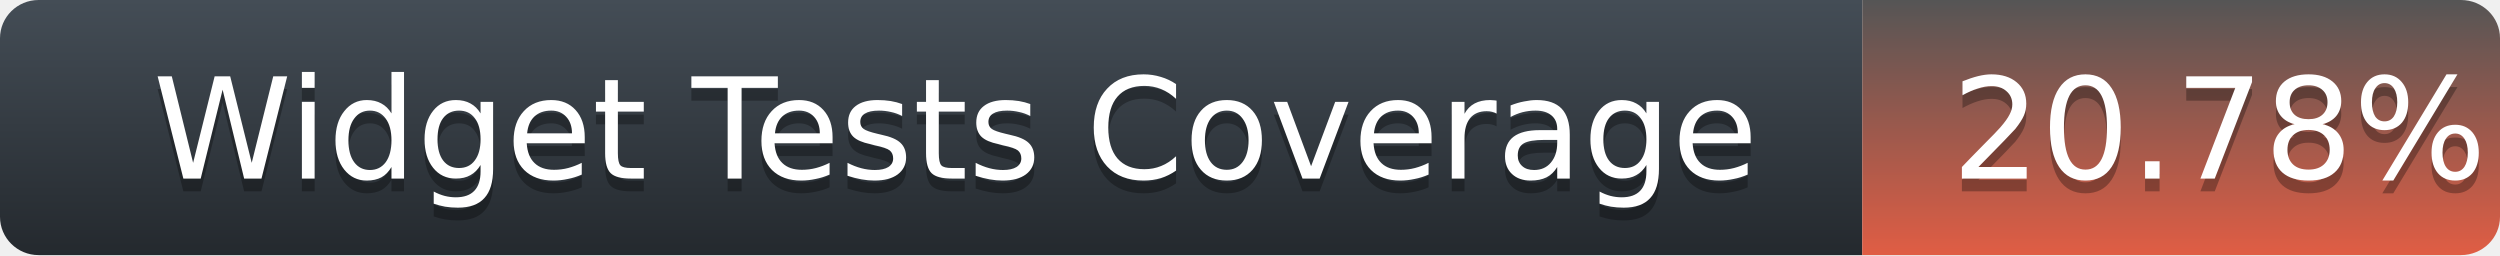
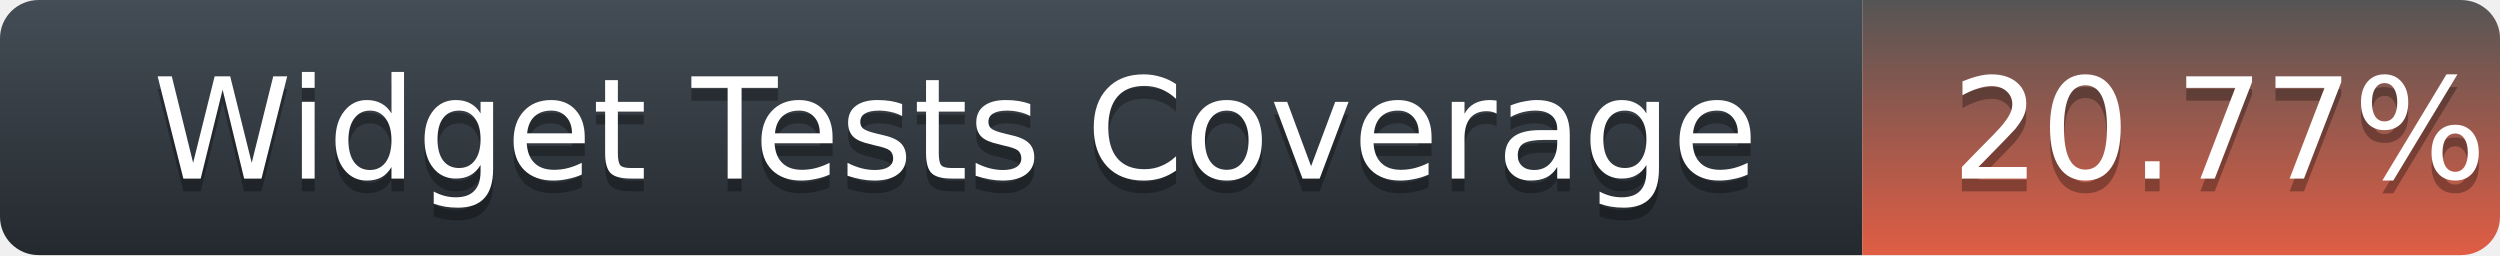
<svg xmlns="http://www.w3.org/2000/svg" width="196" height="20">
  <defs>
    <linearGradient id="title-fill" x1="50%" y1="0%" x2="50%" y2="100%">
      <stop stop-color="#444D56" offset="0%" />
      <stop stop-color="#24292E" offset="100%" />
    </linearGradient>
    <linearGradient id="coverage-fill" x1="50%" y1="0%" x2="50%" y2="100%">
      <stop stop-color="#555" offset="0%" />
      <stop stop-color="#e05d44" offset="100%" />
    </linearGradient>
  </defs>
  <g fill="none" fill-rule="evenodd">
    <g font-family="'DejaVu Sans',Verdana,Geneva,sans-serif" font-size="11">
      <path d="M0,3 C0,1.343 1.355,0 3.027,0 L146,0 L146,20 L3.027,20 C1.355,20 0,18.657 0,17 L0,3 Z" fill="url(#title-fill)" fill-rule="nonzero" />
      <text fill="#010101" fill-opacity=".3">
        <tspan x="12" y="15" aria-hidden="true">Widget Tests Coverage</tspan>
      </text>
      <text fill="#FFFFFF">
        <tspan x="12" y="14">Widget Tests Coverage</tspan>
      </text>
    </g>
    <g transform="translate(146)" font-family="'DejaVu Sans',Verdana,Geneva,sans-serif" font-size="11">
      <path d="M0 0h46.939C48.629 0 50 1.343 50 3v14c0 1.657-1.37 3-3.061 3H0V0z" fill="url(#coverage-fill)" fill-rule="nonzero" />
      <text fill="#010101" fill-opacity=".3" aria-hidden="true">
-         <tspan x="7" y="15">20.78%</tspan>
+         <tspan x="7" y="15">20.77%</tspan>
      </text>
      <text fill="#FFFFFF">
-         <tspan x="7" y="14">20.78%</tspan>
+         <tspan x="7" y="14">20.77%</tspan>
      </text>
    </g>
  </g>
</svg>
